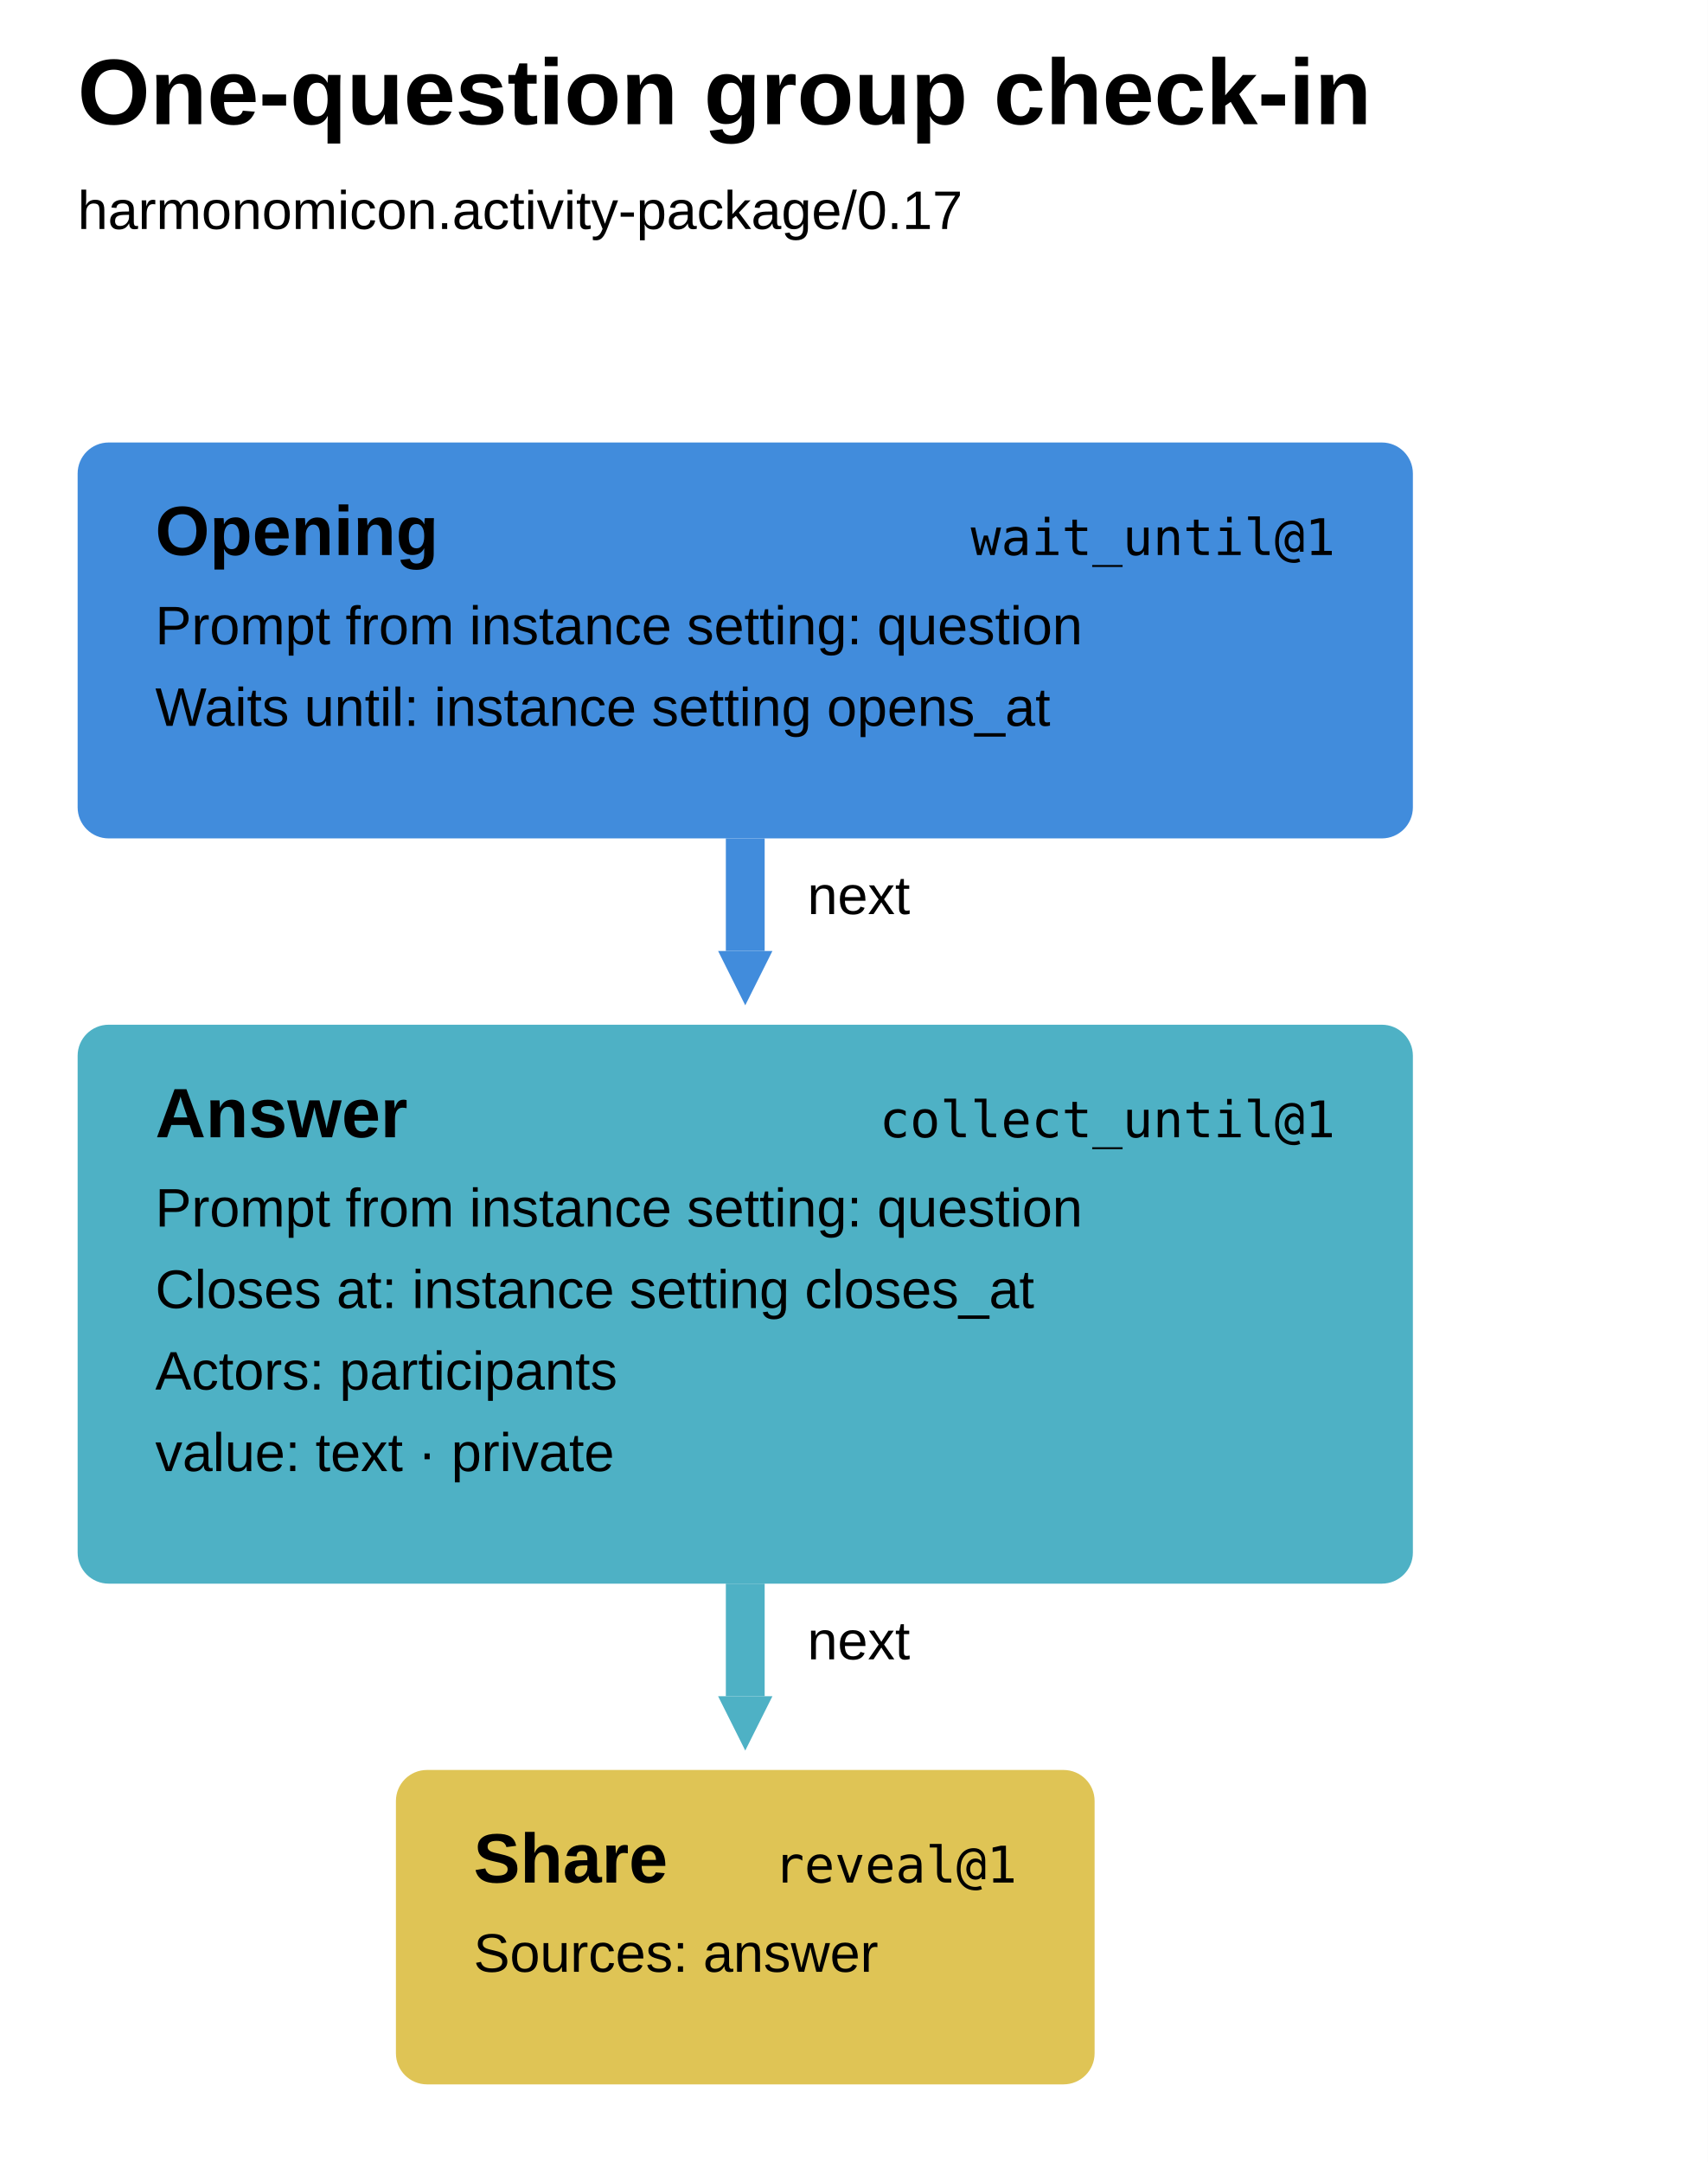
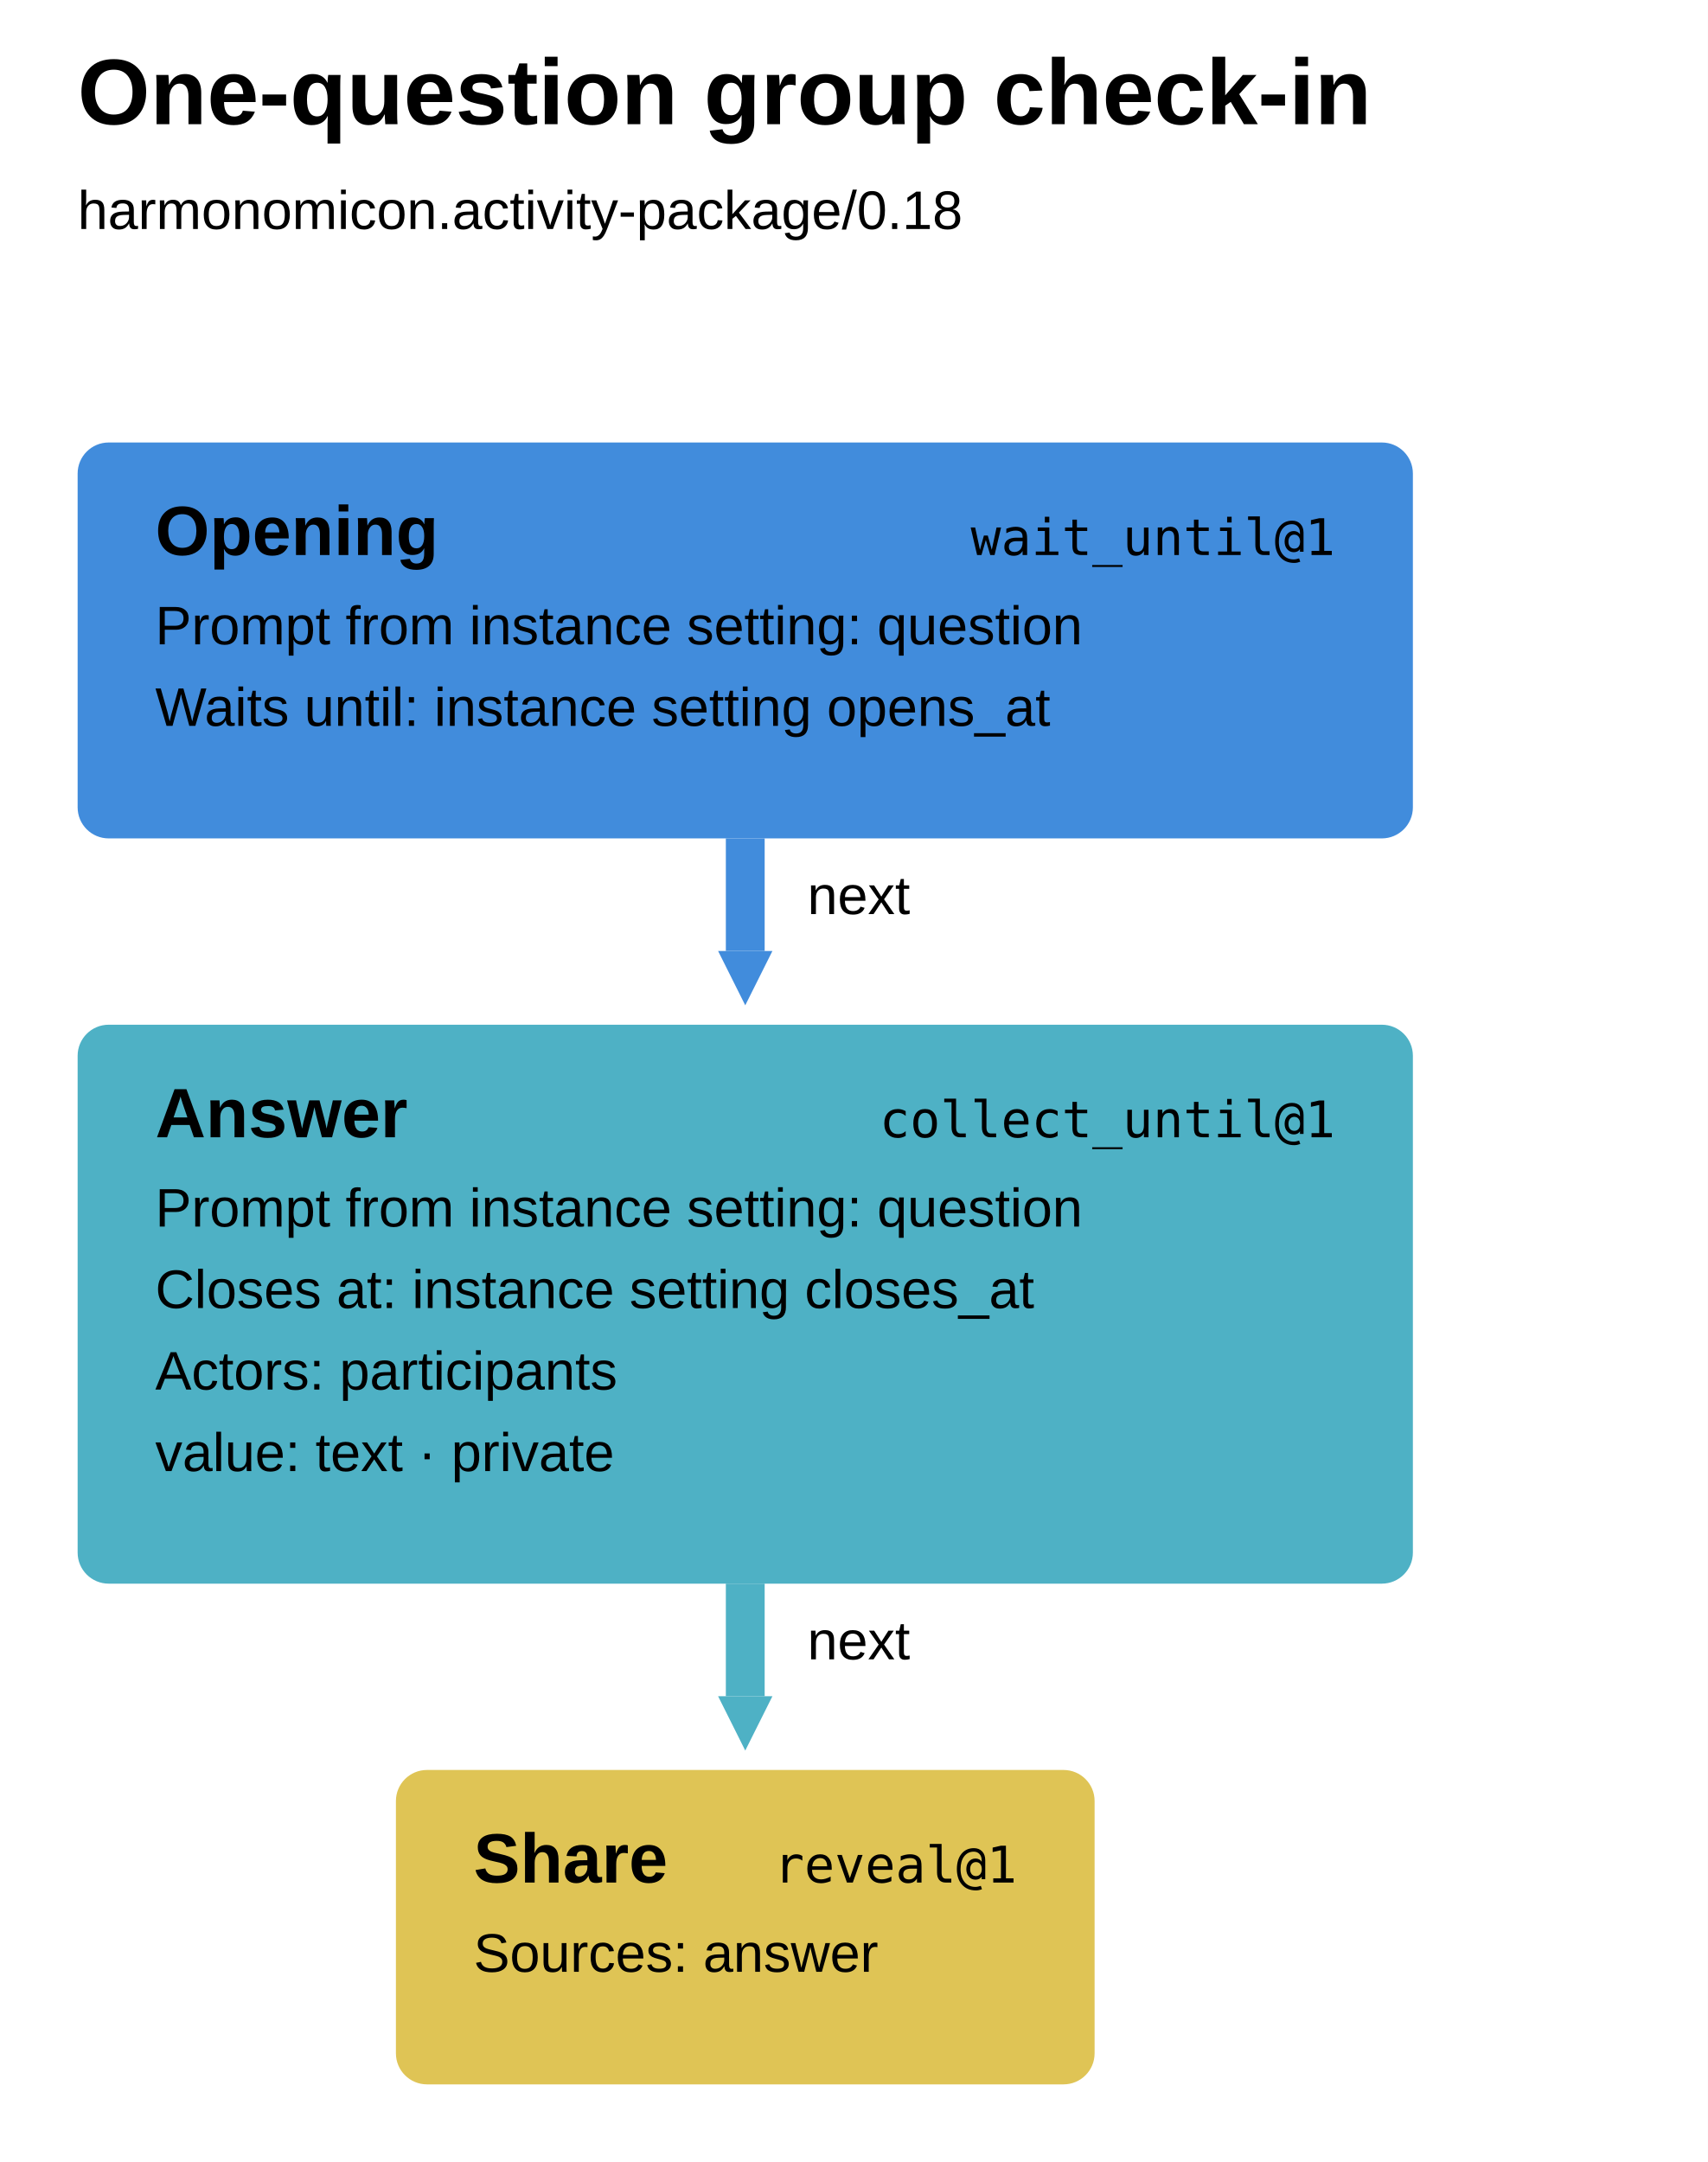
<svg xmlns="http://www.w3.org/2000/svg" width="440" height="557" viewBox="0 0 440 557" aria-label="One-question group check-in runbook" style="font-family:Arial,sans-serif;fill:black">
  <defs>
    <marker id="arrow-0" markerUnits="userSpaceOnUse" markerWidth="14" markerHeight="14" refX="0" refY="7" orient="auto">
      <path d="M0 0L14 7L0 14Z" fill="#418cdc" />
    </marker>
    <marker id="arrow-1" markerUnits="userSpaceOnUse" markerWidth="14" markerHeight="14" refX="0" refY="7" orient="auto">
      <path d="M0 0L14 7L0 14Z" fill="#4eb1c5" />
    </marker>
  </defs>
  <rect width="100%" height="100%" fill="white" />
  <text x="20" y="32" font-size="24" font-weight="700">One-question group check-in</text>
-   <text x="20" y="59" font-size="14">harmonomicon.activity-package/0.17</text>
+   <text x="20" y="59" font-size="14">harmonomicon.activity-package/0.18</text>
  <g data-step="opening" tabindex="0" role="button" aria-label="opening wait_until@1">
    <rect x="20" y="114" width="344" height="102" rx="8" fill="#418cdc" />
    <text x="40" y="143" font-weight="700" font-size="18">Opening</text>
    <text x="344" y="143" text-anchor="end" font-family="ui-monospace, SFMono-Regular, Menlo, Consolas, monospace" font-size="13">wait_until@1</text>
    <text x="40" y="166" font-size="14">Prompt from instance setting: question</text>
    <text x="40" y="187" font-size="14">Waits until: instance setting opens_at</text>
  </g>
  <g data-step="answer" tabindex="0" role="button" aria-label="answer collect_until@1">
    <rect x="20" y="264" width="344" height="144" rx="8" fill="#4eb1c5" />
    <text x="40" y="293" font-weight="700" font-size="18">Answer</text>
    <text x="344" y="293" text-anchor="end" font-family="ui-monospace, SFMono-Regular, Menlo, Consolas, monospace" font-size="13">collect_until@1</text>
    <text x="40" y="316" font-size="14">Prompt from instance setting: question</text>
    <text x="40" y="337" font-size="14">Closes at: instance setting closes_at</text>
    <text x="40" y="358" font-size="14">Actors: participants</text>
    <text x="40" y="379" font-size="14">value: text · private</text>
  </g>
  <g data-step="share" tabindex="0" role="button" aria-label="share reveal@1">
    <rect x="102" y="456" width="180" height="81" rx="8" fill="#dfc455" />
    <text x="122" y="485" font-weight="700" font-size="18">Share</text>
    <text x="262" y="485" text-anchor="end" font-family="ui-monospace, SFMono-Regular, Menlo, Consolas, monospace" font-size="13">reveal@1</text>
    <text x="122" y="508" font-size="14">Sources: answer</text>
  </g>
  <path d="M 192 216 L 192 245" fill="none" stroke="#418cdc" stroke-width="10" marker-end="url(#arrow-0)" />
  <text x="208" y="235.5" font-size="14">next</text>
  <path d="M 192 408 L 192 437" fill="none" stroke="#4eb1c5" stroke-width="10" marker-end="url(#arrow-1)" />
  <text x="208" y="427.5" font-size="14">next</text>
</svg>
